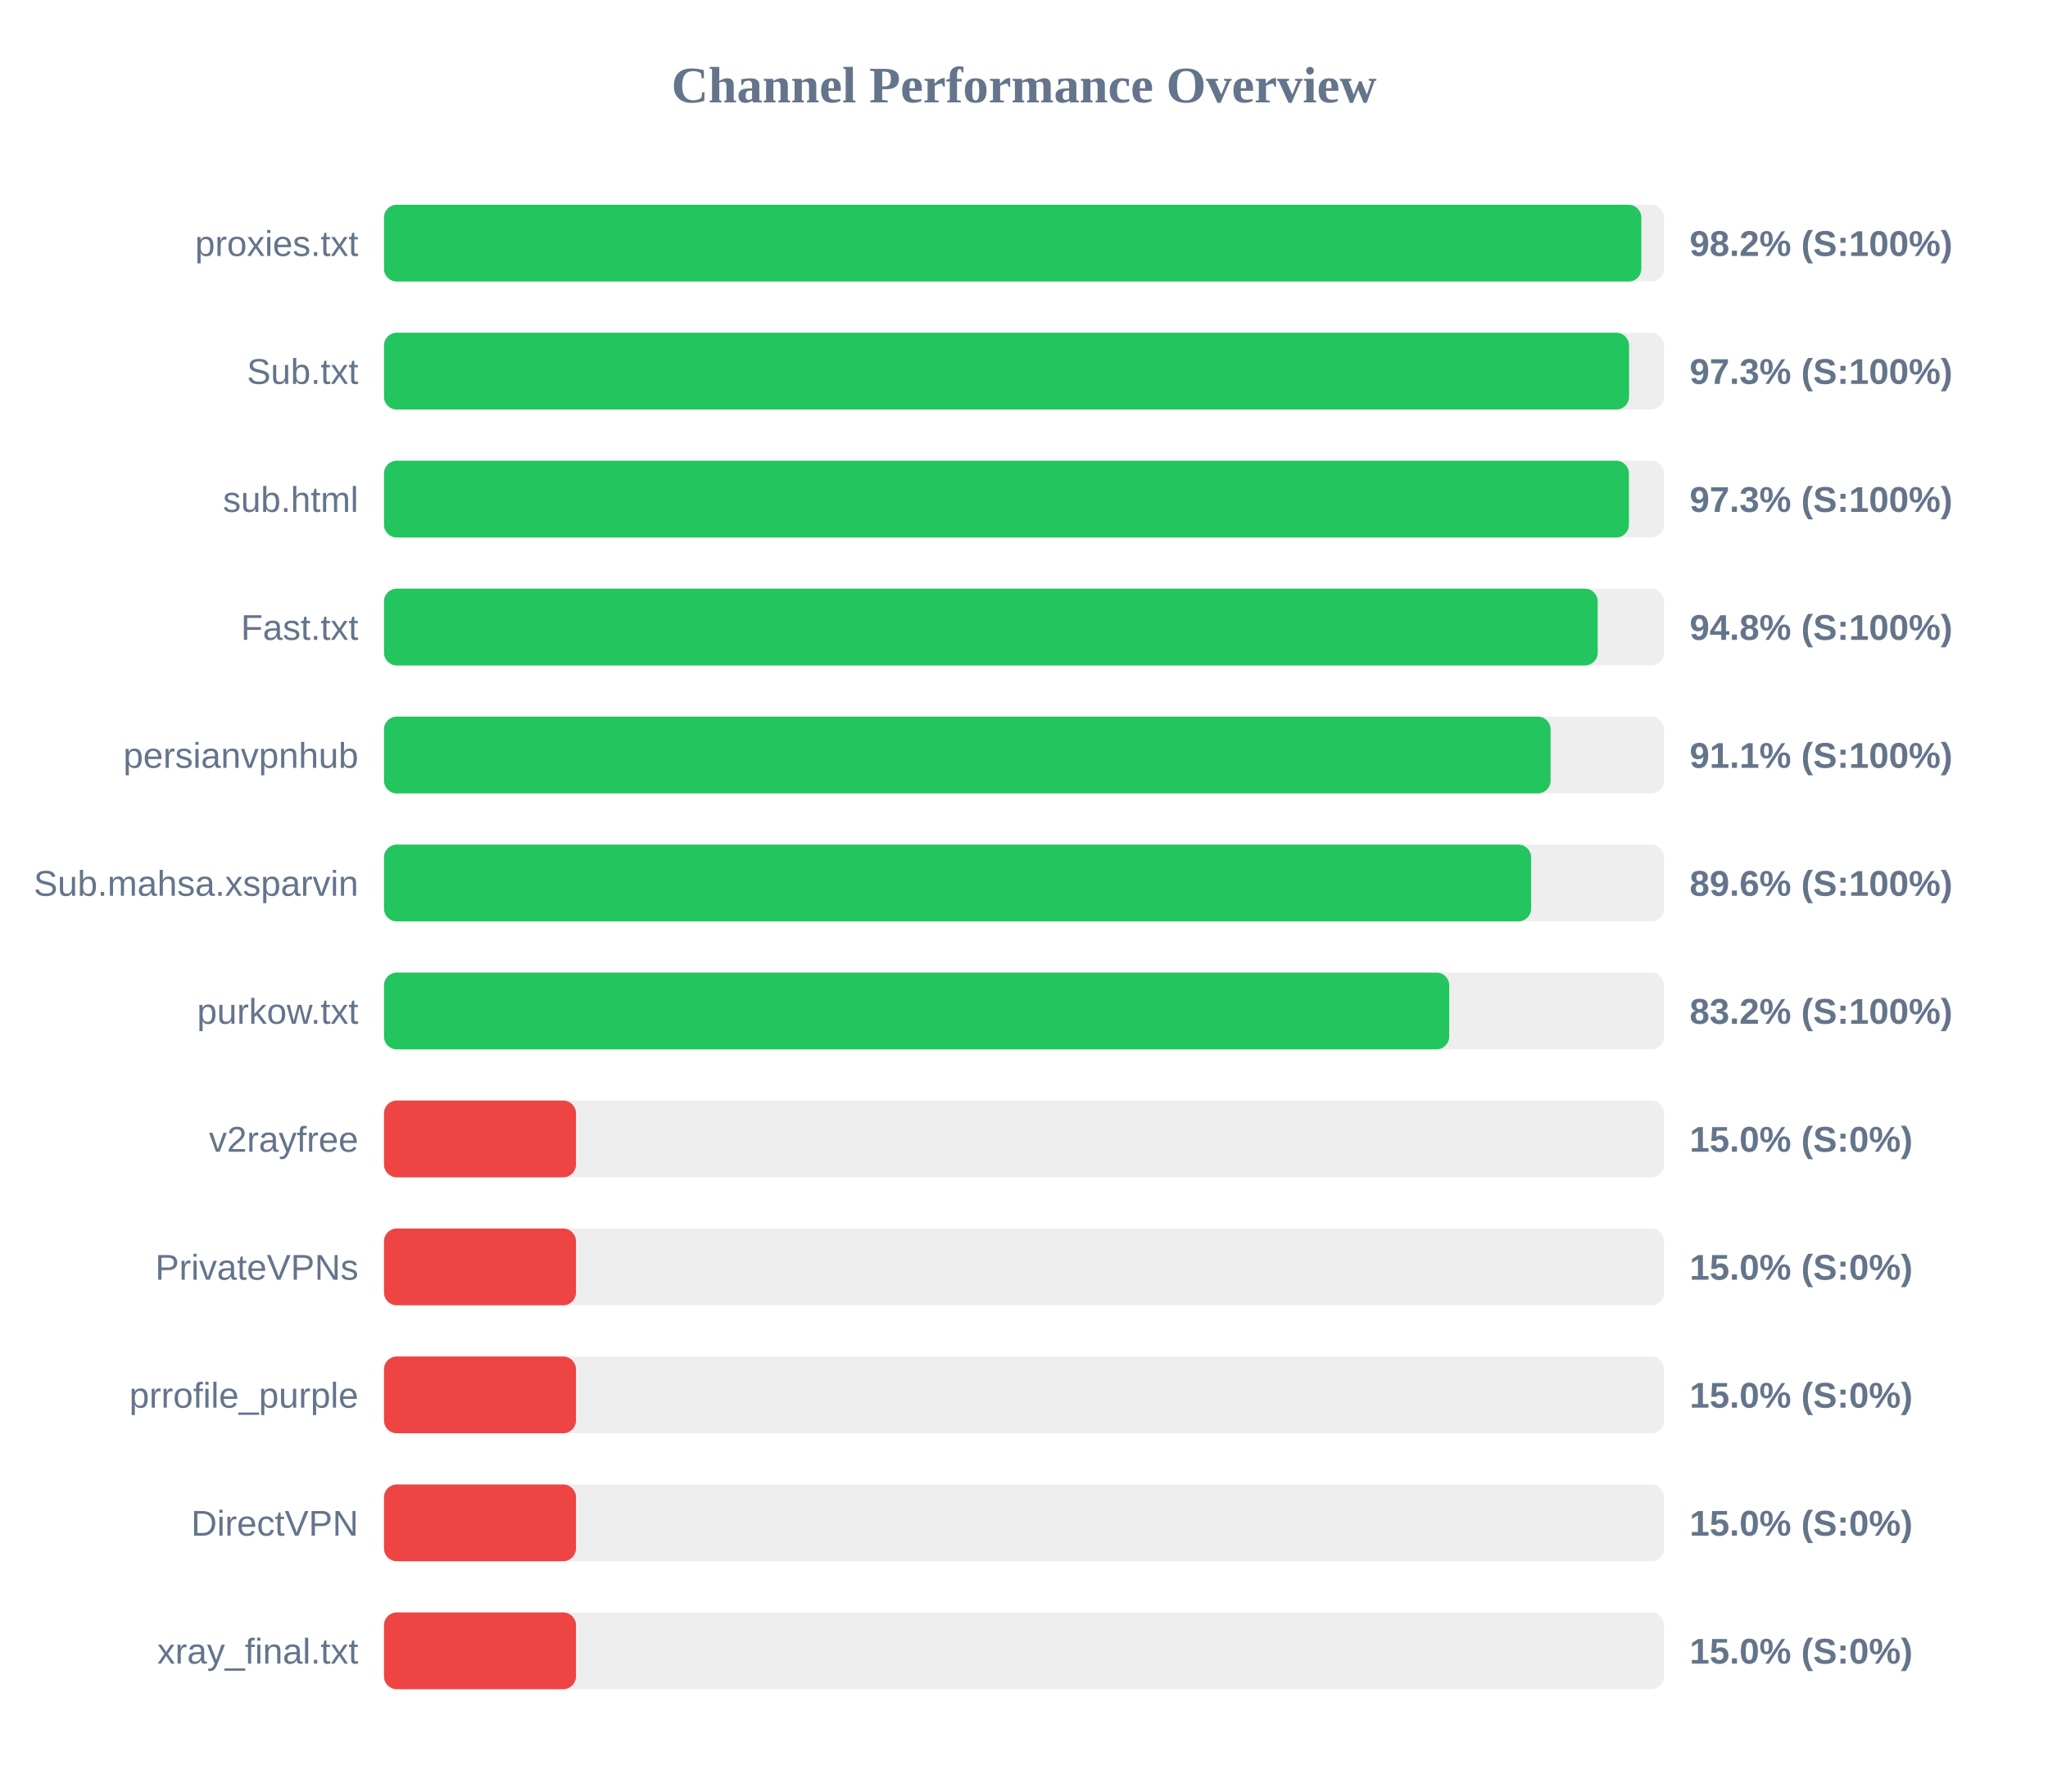
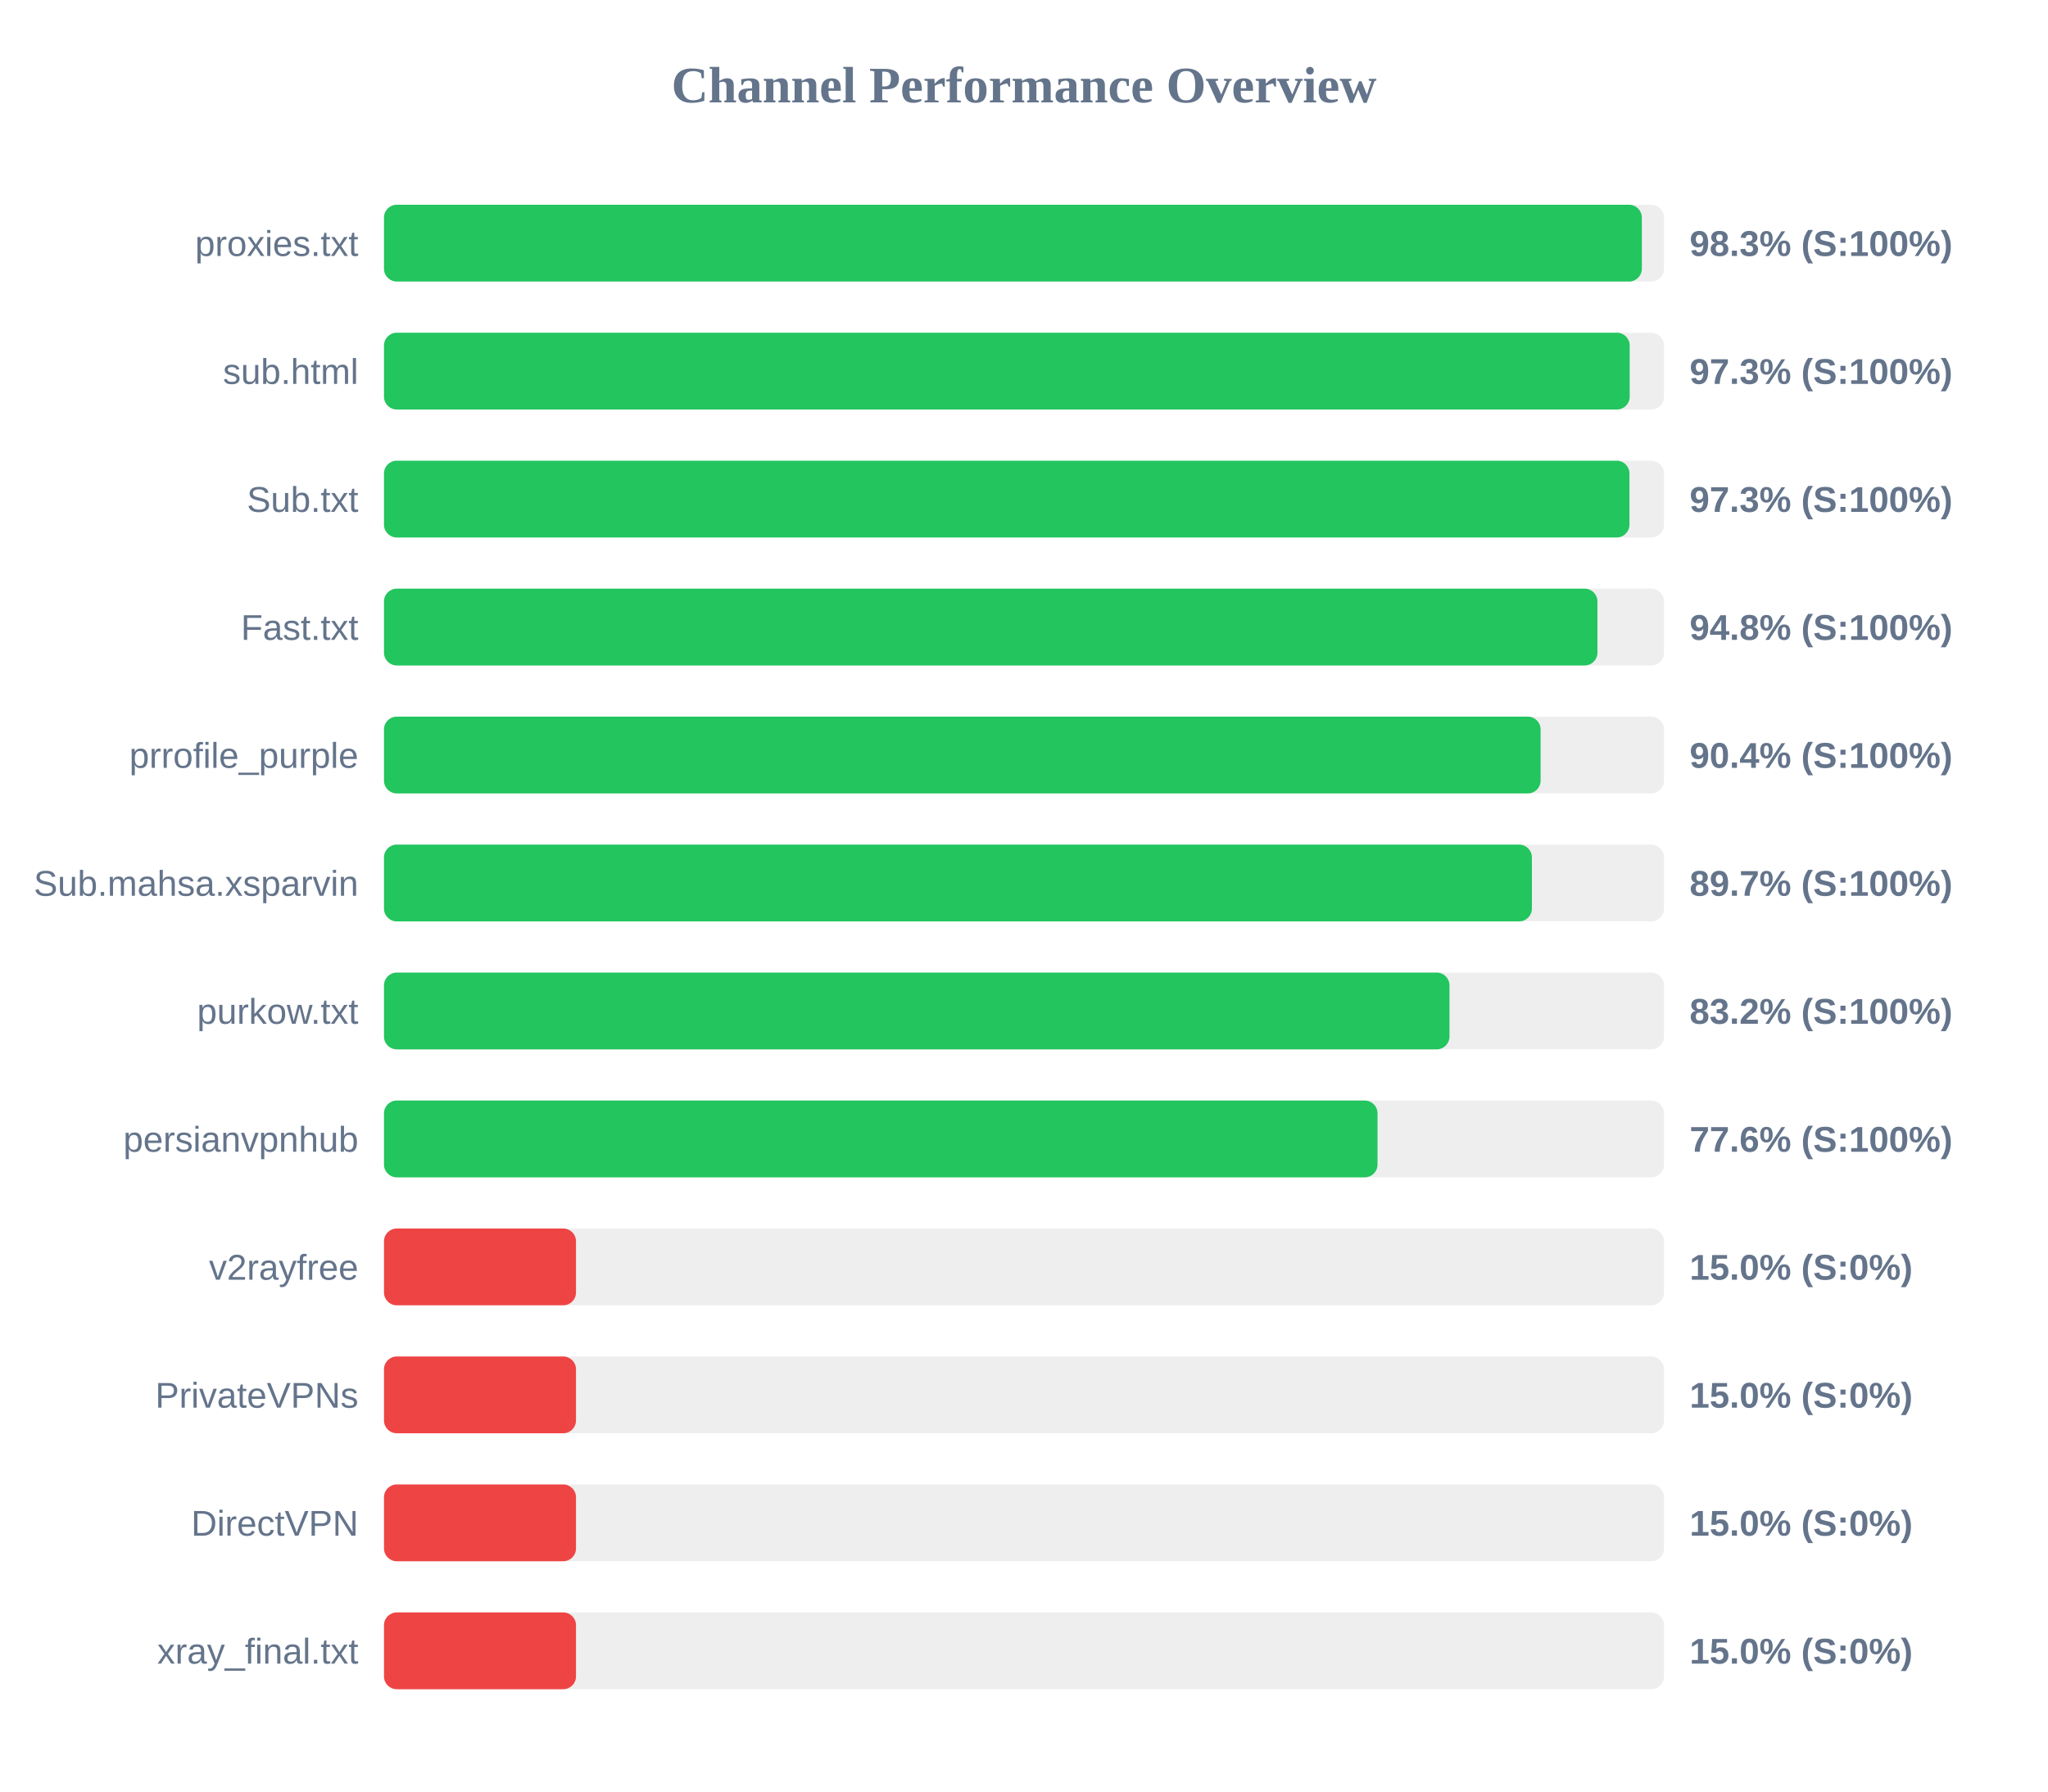
<svg xmlns="http://www.w3.org/2000/svg" width="800" height="700" version="1.1">
  <style>
        .row { font: 14px Arial; fill: #64748b; }
        .score { font: bold 14px Arial; fill: #64748b; }
    </style>
  <text x="400" y="40" text-anchor="middle" font-size="20px" font-weight="bold" fill="#64748b">Channel Performance Overview</text>
  <rect x="150" y="80" width="500" height="30" fill="#eee" rx="5" />
-   <rect x="150" y="80" width="491.15" height="30" fill="#22c55e" rx="5" />
+   <rect x="150" y="80" width="491.35" height="30" fill="#22c55e" rx="5" />
  <text x="140" y="100" text-anchor="end" class="row">proxies.txt</text>
-   <text x="660" y="100" text-anchor="start" class="score">98.2% (S:100%)</text>
+   <text x="660" y="100" text-anchor="start" class="score">98.3% (S:100%)</text>
  <rect x="150" y="130" width="500" height="30" fill="#eee" rx="5" />
-   <rect x="150" y="130" width="486.35" height="30" fill="#22c55e" rx="5" />
-   <text x="140" y="150" text-anchor="end" class="row">Sub.txt</text>
+   <rect x="150" y="130" width="486.6" height="30" fill="#22c55e" rx="5" />
+   <text x="140" y="150" text-anchor="end" class="row">sub.html</text>
  <text x="660" y="150" text-anchor="start" class="score">97.3% (S:100%)</text>
  <rect x="150" y="180" width="500" height="30" fill="#eee" rx="5" />
-   <rect x="150" y="180" width="486.3" height="30" fill="#22c55e" rx="5" />
-   <text x="140" y="200" text-anchor="end" class="row">sub.html</text>
+   <rect x="150" y="180" width="486.5" height="30" fill="#22c55e" rx="5" />
+   <text x="140" y="200" text-anchor="end" class="row">Sub.txt</text>
  <text x="660" y="200" text-anchor="start" class="score">97.3% (S:100%)</text>
  <rect x="150" y="230" width="500" height="30" fill="#eee" rx="5" />
-   <rect x="150" y="230" width="474.1" height="30" fill="#22c55e" rx="5" />
+   <rect x="150" y="230" width="474.0" height="30" fill="#22c55e" rx="5" />
  <text x="140" y="250" text-anchor="end" class="row">Fast.txt</text>
  <text x="660" y="250" text-anchor="start" class="score">94.8% (S:100%)</text>
  <rect x="150" y="280" width="500" height="30" fill="#eee" rx="5" />
-   <rect x="150" y="280" width="455.7" height="30" fill="#22c55e" rx="5" />
-   <text x="140" y="300" text-anchor="end" class="row">persianvpnhub</text>
-   <text x="660" y="300" text-anchor="start" class="score">91.1% (S:100%)</text>
+   <rect x="150" y="280" width="451.8" height="30" fill="#22c55e" rx="5" />
+   <text x="140" y="300" text-anchor="end" class="row">prrofile_purple</text>
+   <text x="660" y="300" text-anchor="start" class="score">90.4% (S:100%)</text>
  <rect x="150" y="330" width="500" height="30" fill="#eee" rx="5" />
-   <rect x="150" y="330" width="448.1" height="30" fill="#22c55e" rx="5" />
+   <rect x="150" y="330" width="448.4" height="30" fill="#22c55e" rx="5" />
  <text x="140" y="350" text-anchor="end" class="row">Sub.mahsa.xsparvin</text>
-   <text x="660" y="350" text-anchor="start" class="score">89.6% (S:100%)</text>
+   <text x="660" y="350" text-anchor="start" class="score">89.7% (S:100%)</text>
  <rect x="150" y="380" width="500" height="30" fill="#eee" rx="5" />
-   <rect x="150" y="380" width="416.1" height="30" fill="#22c55e" rx="5" />
+   <rect x="150" y="380" width="416.2" height="30" fill="#22c55e" rx="5" />
  <text x="140" y="400" text-anchor="end" class="row">purkow.txt</text>
  <text x="660" y="400" text-anchor="start" class="score">83.2% (S:100%)</text>
  <rect x="150" y="430" width="500" height="30" fill="#eee" rx="5" />
-   <rect x="150" y="430" width="75.0" height="30" fill="#ef4444" rx="5" />
-   <text x="140" y="450" text-anchor="end" class="row">v2rayfree</text>
-   <text x="660" y="450" text-anchor="start" class="score">15.0% (S:0%)</text>
+   <rect x="150" y="430" width="388.1" height="30" fill="#22c55e" rx="5" />
+   <text x="140" y="450" text-anchor="end" class="row">persianvpnhub</text>
+   <text x="660" y="450" text-anchor="start" class="score">77.6% (S:100%)</text>
  <rect x="150" y="480" width="500" height="30" fill="#eee" rx="5" />
  <rect x="150" y="480" width="75.0" height="30" fill="#ef4444" rx="5" />
-   <text x="140" y="500" text-anchor="end" class="row">PrivateVPNs</text>
+   <text x="140" y="500" text-anchor="end" class="row">v2rayfree</text>
  <text x="660" y="500" text-anchor="start" class="score">15.0% (S:0%)</text>
  <rect x="150" y="530" width="500" height="30" fill="#eee" rx="5" />
  <rect x="150" y="530" width="75.0" height="30" fill="#ef4444" rx="5" />
-   <text x="140" y="550" text-anchor="end" class="row">prrofile_purple</text>
+   <text x="140" y="550" text-anchor="end" class="row">PrivateVPNs</text>
  <text x="660" y="550" text-anchor="start" class="score">15.0% (S:0%)</text>
  <rect x="150" y="580" width="500" height="30" fill="#eee" rx="5" />
  <rect x="150" y="580" width="75.0" height="30" fill="#ef4444" rx="5" />
  <text x="140" y="600" text-anchor="end" class="row">DirectVPN</text>
  <text x="660" y="600" text-anchor="start" class="score">15.0% (S:0%)</text>
  <rect x="150" y="630" width="500" height="30" fill="#eee" rx="5" />
  <rect x="150" y="630" width="75.0" height="30" fill="#ef4444" rx="5" />
  <text x="140" y="650" text-anchor="end" class="row">xray_final.txt</text>
  <text x="660" y="650" text-anchor="start" class="score">15.0% (S:0%)</text>
</svg>
